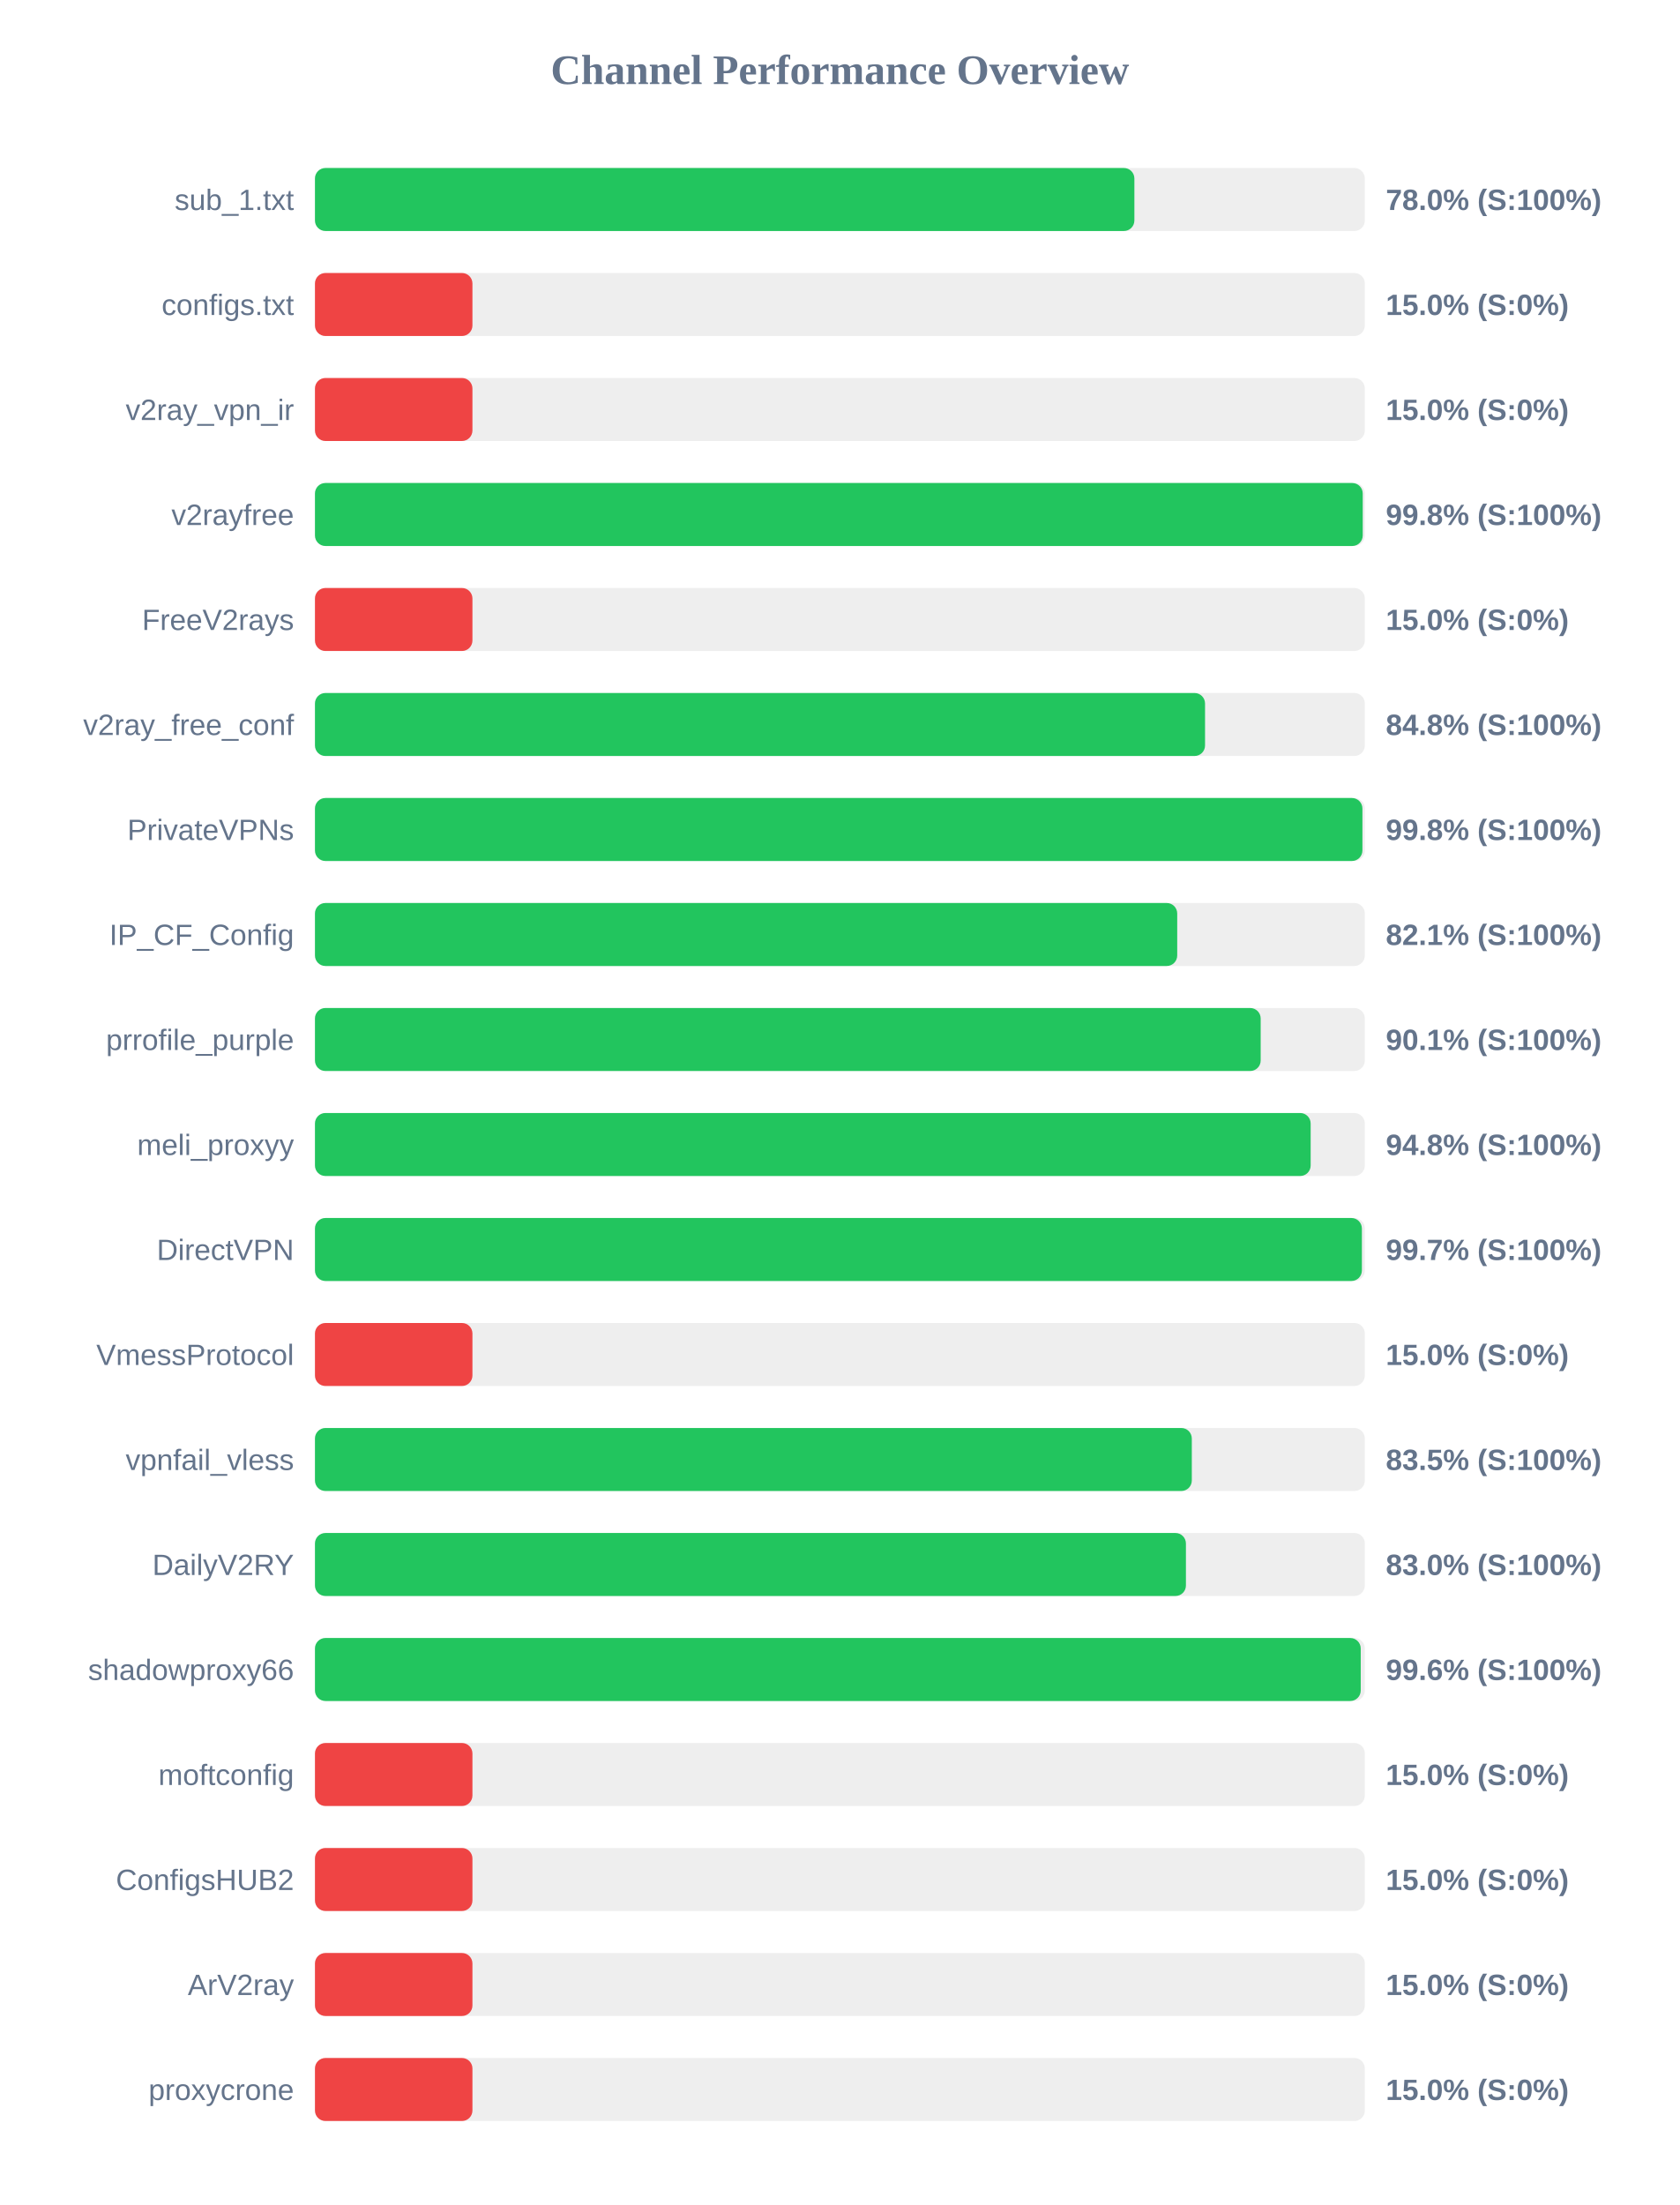
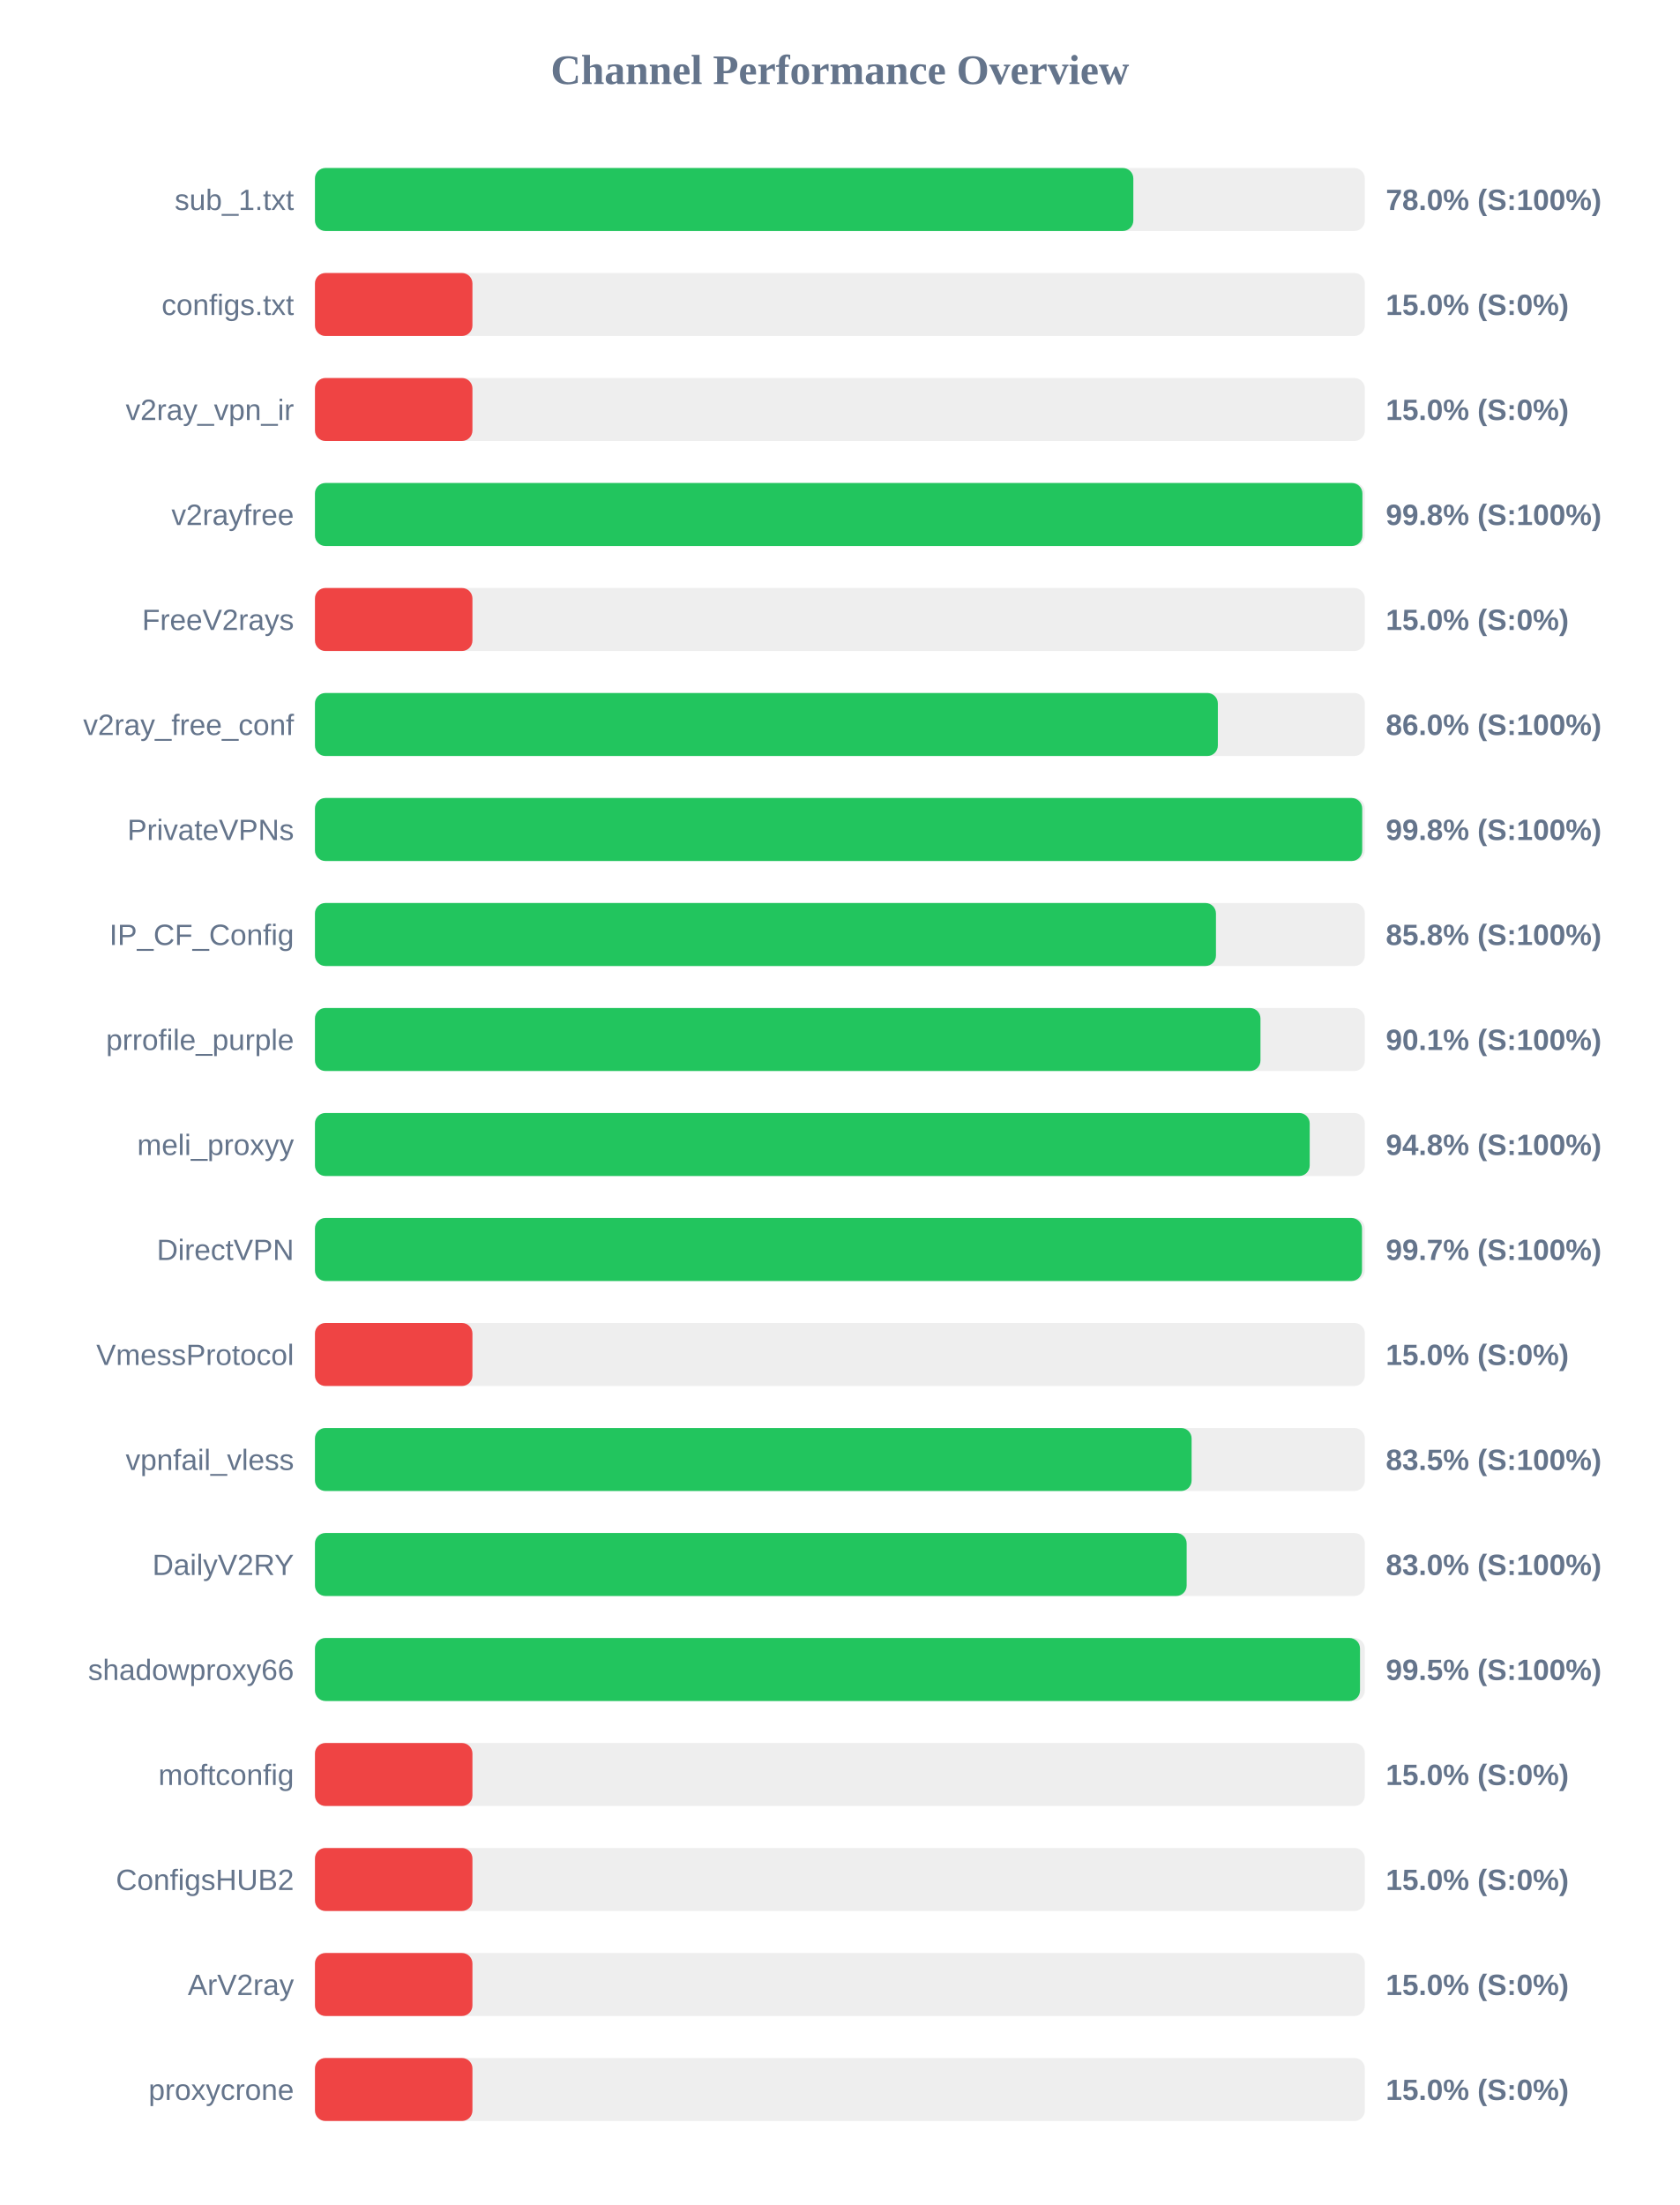
<svg xmlns="http://www.w3.org/2000/svg" width="800" height="1050" version="1.1">
  <style>
        .row { font: 14px Arial; fill: #64748b; }
        .score { font: bold 14px Arial; fill: #64748b; }
    </style>
  <text x="400" y="40" text-anchor="middle" font-size="20px" font-weight="bold" fill="#64748b">Channel Performance Overview</text>
  <rect x="150" y="80" width="500" height="30" fill="#eee" rx="5" />
-   <rect x="150" y="80" width="390.25" height="30" fill="#22c55e" rx="5" />
+   <rect x="150" y="80" width="389.75" height="30" fill="#22c55e" rx="5" />
  <text x="140" y="100" text-anchor="end" class="row">sub_1.txt</text>
  <text x="660" y="100" text-anchor="start" class="score">78.0% (S:100%)</text>
  <rect x="150" y="130" width="500" height="30" fill="#eee" rx="5" />
  <rect x="150" y="130" width="75.0" height="30" fill="#ef4444" rx="5" />
  <text x="140" y="150" text-anchor="end" class="row">configs.txt</text>
  <text x="660" y="150" text-anchor="start" class="score">15.0% (S:0%)</text>
  <rect x="150" y="180" width="500" height="30" fill="#eee" rx="5" />
  <rect x="150" y="180" width="75.0" height="30" fill="#ef4444" rx="5" />
  <text x="140" y="200" text-anchor="end" class="row">v2ray_vpn_ir</text>
  <text x="660" y="200" text-anchor="start" class="score">15.0% (S:0%)</text>
  <rect x="150" y="230" width="500" height="30" fill="#eee" rx="5" />
-   <rect x="150" y="230" width="499.0" height="30" fill="#22c55e" rx="5" />
+   <rect x="150" y="230" width="498.85" height="30" fill="#22c55e" rx="5" />
  <text x="140" y="250" text-anchor="end" class="row">v2rayfree</text>
  <text x="660" y="250" text-anchor="start" class="score">99.8% (S:100%)</text>
  <rect x="150" y="280" width="500" height="30" fill="#eee" rx="5" />
  <rect x="150" y="280" width="75.0" height="30" fill="#ef4444" rx="5" />
  <text x="140" y="300" text-anchor="end" class="row">FreeV2rays</text>
  <text x="660" y="300" text-anchor="start" class="score">15.0% (S:0%)</text>
  <rect x="150" y="330" width="500" height="30" fill="#eee" rx="5" />
-   <rect x="150" y="330" width="423.9" height="30" fill="#22c55e" rx="5" />
+   <rect x="150" y="330" width="430.0" height="30" fill="#22c55e" rx="5" />
  <text x="140" y="350" text-anchor="end" class="row">v2ray_free_conf</text>
-   <text x="660" y="350" text-anchor="start" class="score">84.8% (S:100%)</text>
+   <text x="660" y="350" text-anchor="start" class="score">86.0% (S:100%)</text>
  <rect x="150" y="380" width="500" height="30" fill="#eee" rx="5" />
-   <rect x="150" y="380" width="498.85" height="30" fill="#22c55e" rx="5" />
+   <rect x="150" y="380" width="498.75" height="30" fill="#22c55e" rx="5" />
  <text x="140" y="400" text-anchor="end" class="row">PrivateVPNs</text>
  <text x="660" y="400" text-anchor="start" class="score">99.8% (S:100%)</text>
  <rect x="150" y="430" width="500" height="30" fill="#eee" rx="5" />
-   <rect x="150" y="430" width="410.65" height="30" fill="#22c55e" rx="5" />
+   <rect x="150" y="430" width="429.1" height="30" fill="#22c55e" rx="5" />
  <text x="140" y="450" text-anchor="end" class="row">IP_CF_Config</text>
-   <text x="660" y="450" text-anchor="start" class="score">82.1% (S:100%)</text>
+   <text x="660" y="450" text-anchor="start" class="score">85.8% (S:100%)</text>
  <rect x="150" y="480" width="500" height="30" fill="#eee" rx="5" />
-   <rect x="150" y="480" width="450.4" height="30" fill="#22c55e" rx="5" />
+   <rect x="150" y="480" width="450.3" height="30" fill="#22c55e" rx="5" />
  <text x="140" y="500" text-anchor="end" class="row">prrofile_purple</text>
  <text x="660" y="500" text-anchor="start" class="score">90.1% (S:100%)</text>
  <rect x="150" y="530" width="500" height="30" fill="#eee" rx="5" />
-   <rect x="150" y="530" width="474.2" height="30" fill="#22c55e" rx="5" />
+   <rect x="150" y="530" width="473.75" height="30" fill="#22c55e" rx="5" />
  <text x="140" y="550" text-anchor="end" class="row">meli_proxyy</text>
  <text x="660" y="550" text-anchor="start" class="score">94.8% (S:100%)</text>
  <rect x="150" y="580" width="500" height="30" fill="#eee" rx="5" />
-   <rect x="150" y="580" width="498.6" height="30" fill="#22c55e" rx="5" />
+   <rect x="150" y="580" width="498.65" height="30" fill="#22c55e" rx="5" />
  <text x="140" y="600" text-anchor="end" class="row">DirectVPN</text>
  <text x="660" y="600" text-anchor="start" class="score">99.7% (S:100%)</text>
  <rect x="150" y="630" width="500" height="30" fill="#eee" rx="5" />
  <rect x="150" y="630" width="75.0" height="30" fill="#ef4444" rx="5" />
  <text x="140" y="650" text-anchor="end" class="row">VmessProtocol</text>
  <text x="660" y="650" text-anchor="start" class="score">15.0% (S:0%)</text>
  <rect x="150" y="680" width="500" height="30" fill="#eee" rx="5" />
-   <rect x="150" y="680" width="417.6" height="30" fill="#22c55e" rx="5" />
+   <rect x="150" y="680" width="417.5" height="30" fill="#22c55e" rx="5" />
  <text x="140" y="700" text-anchor="end" class="row">vpnfail_vless</text>
  <text x="660" y="700" text-anchor="start" class="score">83.5% (S:100%)</text>
  <rect x="150" y="730" width="500" height="30" fill="#eee" rx="5" />
-   <rect x="150" y="730" width="414.8" height="30" fill="#22c55e" rx="5" />
+   <rect x="150" y="730" width="415.15" height="30" fill="#22c55e" rx="5" />
  <text x="140" y="750" text-anchor="end" class="row">DailyV2RY</text>
  <text x="660" y="750" text-anchor="start" class="score">83.0% (S:100%)</text>
  <rect x="150" y="780" width="500" height="30" fill="#eee" rx="5" />
-   <rect x="150" y="780" width="498.05" height="30" fill="#22c55e" rx="5" />
+   <rect x="150" y="780" width="497.7" height="30" fill="#22c55e" rx="5" />
  <text x="140" y="800" text-anchor="end" class="row">shadowproxy66</text>
-   <text x="660" y="800" text-anchor="start" class="score">99.6% (S:100%)</text>
+   <text x="660" y="800" text-anchor="start" class="score">99.5% (S:100%)</text>
  <rect x="150" y="830" width="500" height="30" fill="#eee" rx="5" />
  <rect x="150" y="830" width="75.0" height="30" fill="#ef4444" rx="5" />
  <text x="140" y="850" text-anchor="end" class="row">moftconfig</text>
  <text x="660" y="850" text-anchor="start" class="score">15.0% (S:0%)</text>
  <rect x="150" y="880" width="500" height="30" fill="#eee" rx="5" />
  <rect x="150" y="880" width="75.0" height="30" fill="#ef4444" rx="5" />
  <text x="140" y="900" text-anchor="end" class="row">ConfigsHUB2</text>
  <text x="660" y="900" text-anchor="start" class="score">15.0% (S:0%)</text>
  <rect x="150" y="930" width="500" height="30" fill="#eee" rx="5" />
  <rect x="150" y="930" width="75.0" height="30" fill="#ef4444" rx="5" />
  <text x="140" y="950" text-anchor="end" class="row">ArV2ray</text>
  <text x="660" y="950" text-anchor="start" class="score">15.0% (S:0%)</text>
  <rect x="150" y="980" width="500" height="30" fill="#eee" rx="5" />
  <rect x="150" y="980" width="75.0" height="30" fill="#ef4444" rx="5" />
  <text x="140" y="1000" text-anchor="end" class="row">proxycrone</text>
  <text x="660" y="1000" text-anchor="start" class="score">15.0% (S:0%)</text>
</svg>
